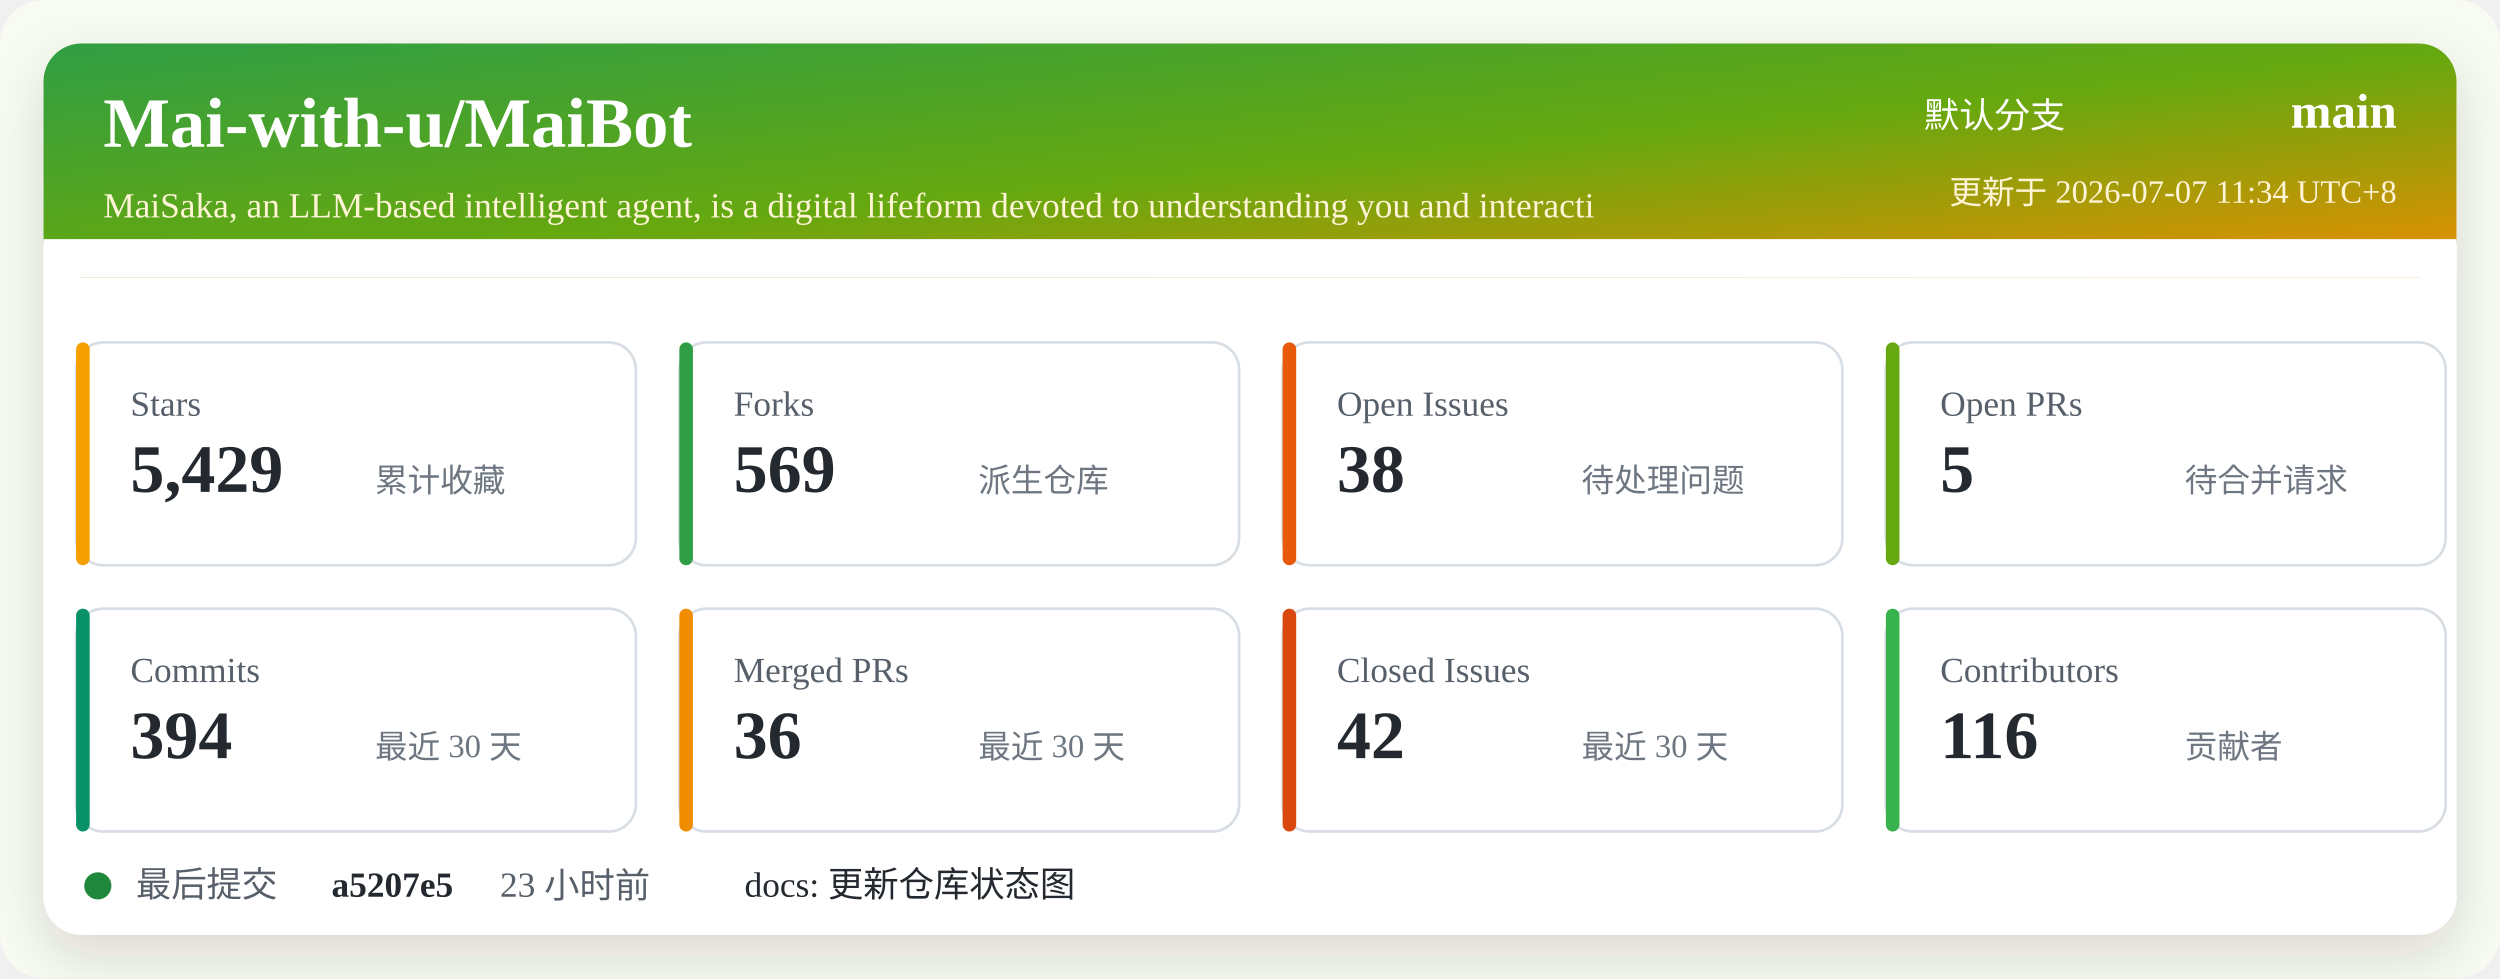
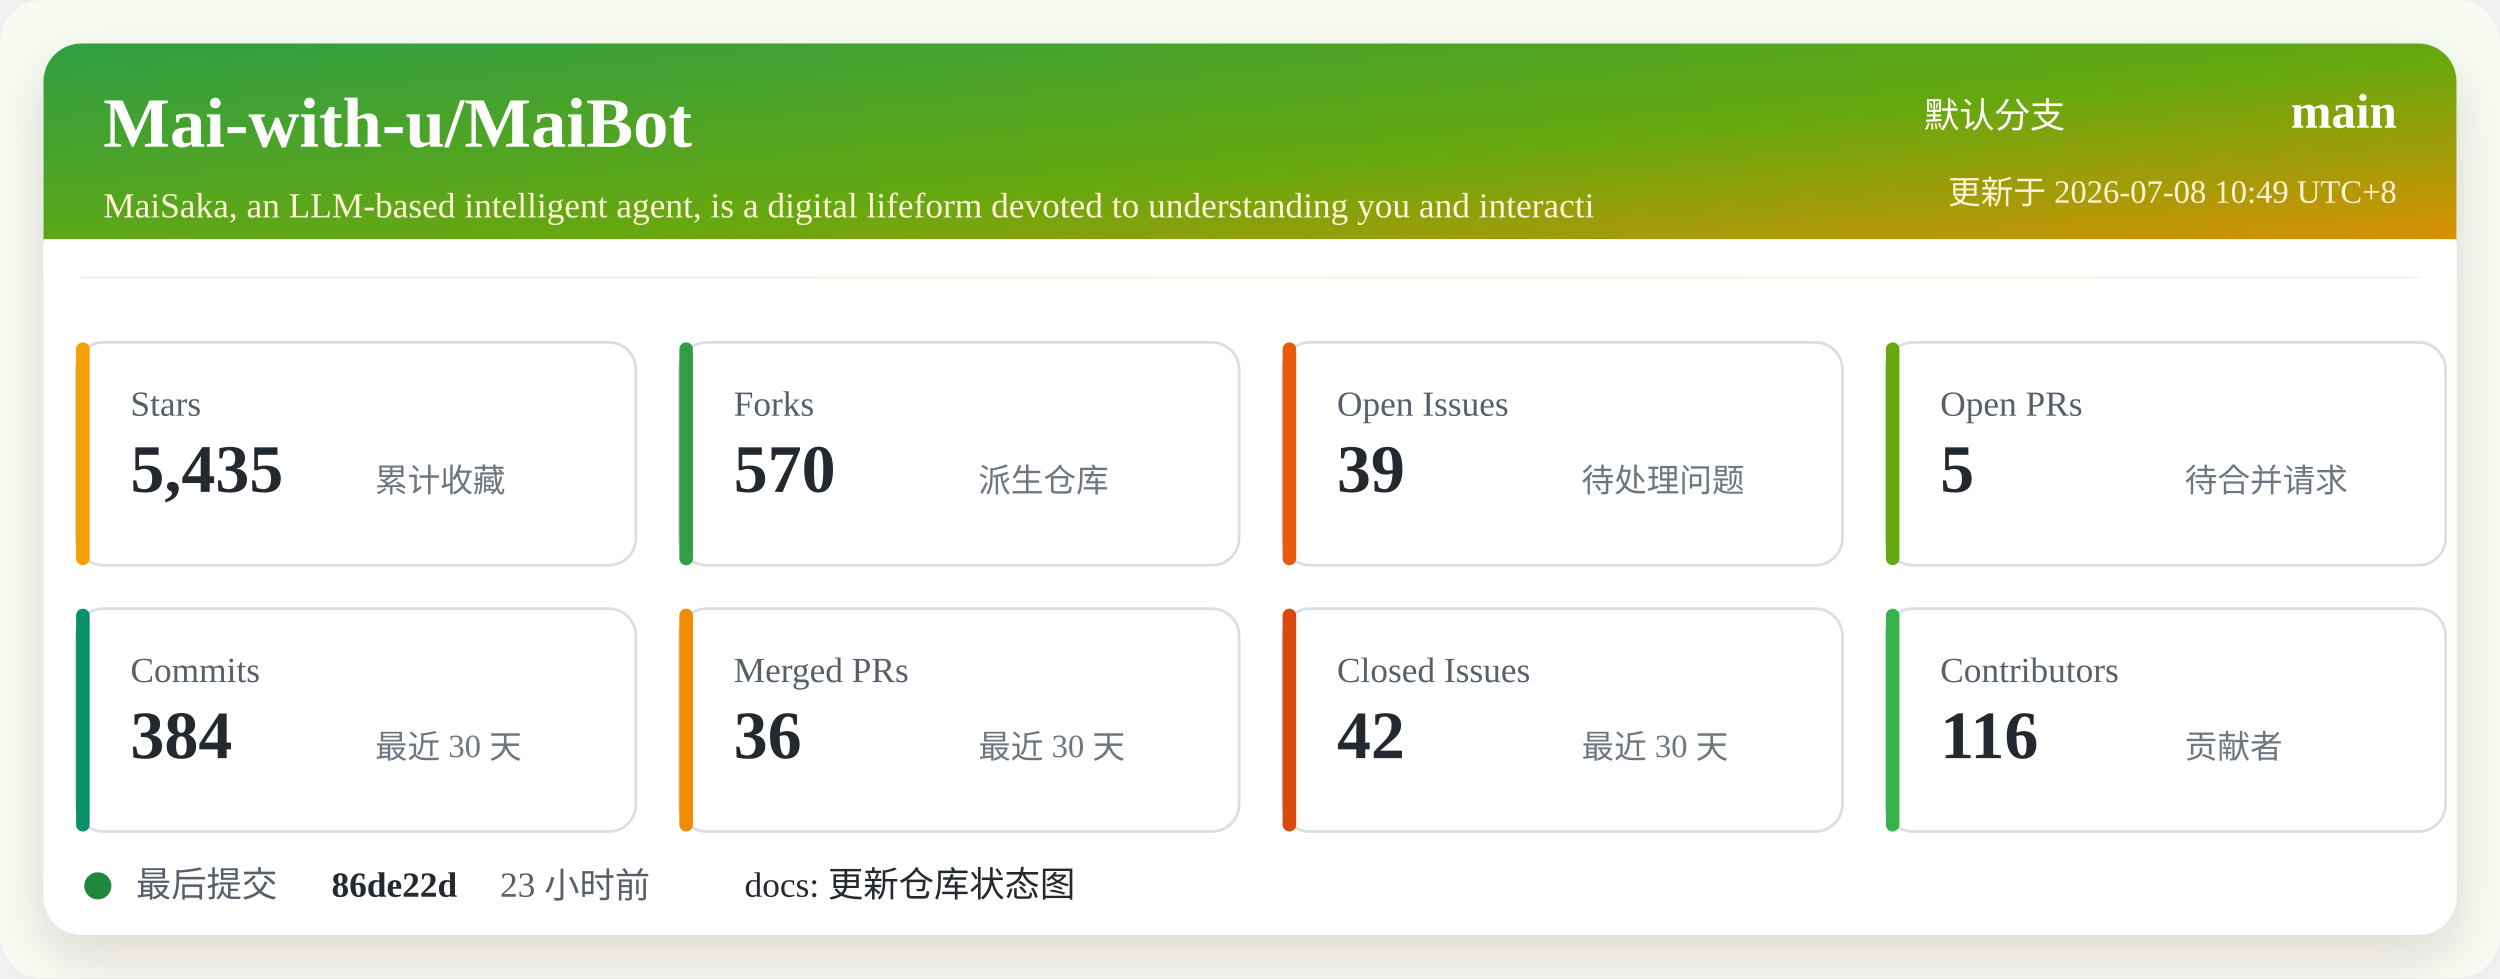
<svg xmlns="http://www.w3.org/2000/svg" width="920" height="360" viewBox="0 0 920 360" role="img" aria-labelledby="title desc">
  <defs>
    <linearGradient id="header" x1="0" x2="1" y1="0" y2="1">
      <stop offset="0%" stop-color="#2f9e44" />
      <stop offset="52%" stop-color="#66a80f" />
      <stop offset="100%" stop-color="#f08c00" />
    </linearGradient>
    <filter id="shadow" x="-5%" y="-5%" width="110%" height="110%">
      <feDropShadow dx="0" dy="8" stdDeviation="10" flood-color="#2b2318" flood-opacity="0.14" />
    </filter>
  </defs>
  <rect width="920" height="360" rx="16" fill="#f7fbf2" />
  <rect x="16" y="16" width="888" height="328" rx="14" fill="#ffffff" filter="url(#shadow)" />
  <rect x="16" y="16" width="888" height="86" rx="14" fill="url(#header)" />
  <path d="M16 88 H904 V102 H16 Z" fill="#ffffff" />
  <text x="38" y="54" fill="#ffffff" font-size="26" font-weight="700">Mai-with-u/MaiBot</text>
  <text x="38" y="80" fill="#fff4d6" font-size="13">MaiSaka, an LLM-based intelligent agent, is a digital lifeform devoted to understanding you and interacti</text>
  <text x="760" y="47" fill="#ffffff" font-size="13" text-anchor="end">默认分支</text>
  <text x="882" y="47" fill="#ffffff" font-size="18" font-weight="700" text-anchor="end">main</text>
-   <text x="882" y="75" fill="#fff4d6" font-size="12" text-anchor="end">更新于 2026-07-07 11:34 UTC+8</text>
+   <text x="882" y="75" fill="#fff4d6" font-size="12" text-anchor="end">更新于 2026-07-08 10:49 UTC+8</text>
  <g transform="translate(28 126)">
    <rect width="206" height="82" rx="10" fill="#ffffff" stroke="#d8dee4" />
    <rect x="0" y="0" width="5" height="82" rx="2.5" fill="#f59f00" />
    <text x="20" y="27" fill="#57606a" font-size="13">Stars</text>
-     <text x="20" y="55" fill="#24292f" font-size="25" font-weight="700">5,429</text>
+     <text x="20" y="55" fill="#24292f" font-size="25" font-weight="700">5,435</text>
    <text x="110" y="55" fill="#6e7781" font-size="12">累计收藏</text>
  </g>
  <g transform="translate(250 126)">
    <rect width="206" height="82" rx="10" fill="#ffffff" stroke="#d8dee4" />
    <rect x="0" y="0" width="5" height="82" rx="2.5" fill="#2f9e44" />
    <text x="20" y="27" fill="#57606a" font-size="13">Forks</text>
-     <text x="20" y="55" fill="#24292f" font-size="25" font-weight="700">569</text>
+     <text x="20" y="55" fill="#24292f" font-size="25" font-weight="700">570</text>
    <text x="110" y="55" fill="#6e7781" font-size="12">派生仓库</text>
  </g>
  <g transform="translate(472 126)">
    <rect width="206" height="82" rx="10" fill="#ffffff" stroke="#d8dee4" />
    <rect x="0" y="0" width="5" height="82" rx="2.5" fill="#e8590c" />
    <text x="20" y="27" fill="#57606a" font-size="13">Open Issues</text>
-     <text x="20" y="55" fill="#24292f" font-size="25" font-weight="700">38</text>
+     <text x="20" y="55" fill="#24292f" font-size="25" font-weight="700">39</text>
    <text x="110" y="55" fill="#6e7781" font-size="12">待处理问题</text>
  </g>
  <g transform="translate(694 126)">
    <rect width="206" height="82" rx="10" fill="#ffffff" stroke="#d8dee4" />
    <rect x="0" y="0" width="5" height="82" rx="2.5" fill="#66a80f" />
    <text x="20" y="27" fill="#57606a" font-size="13">Open PRs</text>
    <text x="20" y="55" fill="#24292f" font-size="25" font-weight="700">5</text>
    <text x="110" y="55" fill="#6e7781" font-size="12">待合并请求</text>
  </g>
  <g transform="translate(28 224)">
    <rect width="206" height="82" rx="10" fill="#ffffff" stroke="#d8dee4" />
    <rect x="0" y="0" width="5" height="82" rx="2.5" fill="#099268" />
    <text x="20" y="27" fill="#57606a" font-size="13">Commits</text>
-     <text x="20" y="55" fill="#24292f" font-size="25" font-weight="700">394</text>
+     <text x="20" y="55" fill="#24292f" font-size="25" font-weight="700">384</text>
    <text x="110" y="55" fill="#6e7781" font-size="12">最近 30 天</text>
  </g>
  <g transform="translate(250 224)">
    <rect width="206" height="82" rx="10" fill="#ffffff" stroke="#d8dee4" />
    <rect x="0" y="0" width="5" height="82" rx="2.5" fill="#f08c00" />
    <text x="20" y="27" fill="#57606a" font-size="13">Merged PRs</text>
    <text x="20" y="55" fill="#24292f" font-size="25" font-weight="700">36</text>
    <text x="110" y="55" fill="#6e7781" font-size="12">最近 30 天</text>
  </g>
  <g transform="translate(472 224)">
    <rect width="206" height="82" rx="10" fill="#ffffff" stroke="#d8dee4" />
    <rect x="0" y="0" width="5" height="82" rx="2.5" fill="#d9480f" />
    <text x="20" y="27" fill="#57606a" font-size="13">Closed Issues</text>
    <text x="20" y="55" fill="#24292f" font-size="25" font-weight="700">42</text>
    <text x="110" y="55" fill="#6e7781" font-size="12">最近 30 天</text>
  </g>
  <g transform="translate(694 224)">
    <rect width="206" height="82" rx="10" fill="#ffffff" stroke="#d8dee4" />
    <rect x="0" y="0" width="5" height="82" rx="2.5" fill="#37b24d" />
    <text x="20" y="27" fill="#57606a" font-size="13">Contributors</text>
    <text x="20" y="55" fill="#24292f" font-size="25" font-weight="700">116</text>
    <text x="110" y="55" fill="#6e7781" font-size="12">贡献者</text>
  </g>
  <g transform="translate(28 318)">
    <circle cx="8" cy="8" r="5" fill="#1f883d" />
    <text x="22" y="12" fill="#57606a" font-size="13">最后提交</text>
-     <text x="94" y="12" fill="#24292f" font-size="13" font-weight="700">a5207e5</text>
+     <text x="94" y="12" fill="#24292f" font-size="13" font-weight="700">86de22d</text>
    <text x="156" y="12" fill="#57606a" font-size="13">23 小时前</text>
    <text x="246" y="12" fill="#24292f" font-size="13">docs: 更新仓库状态图</text>
  </g>
</svg>
